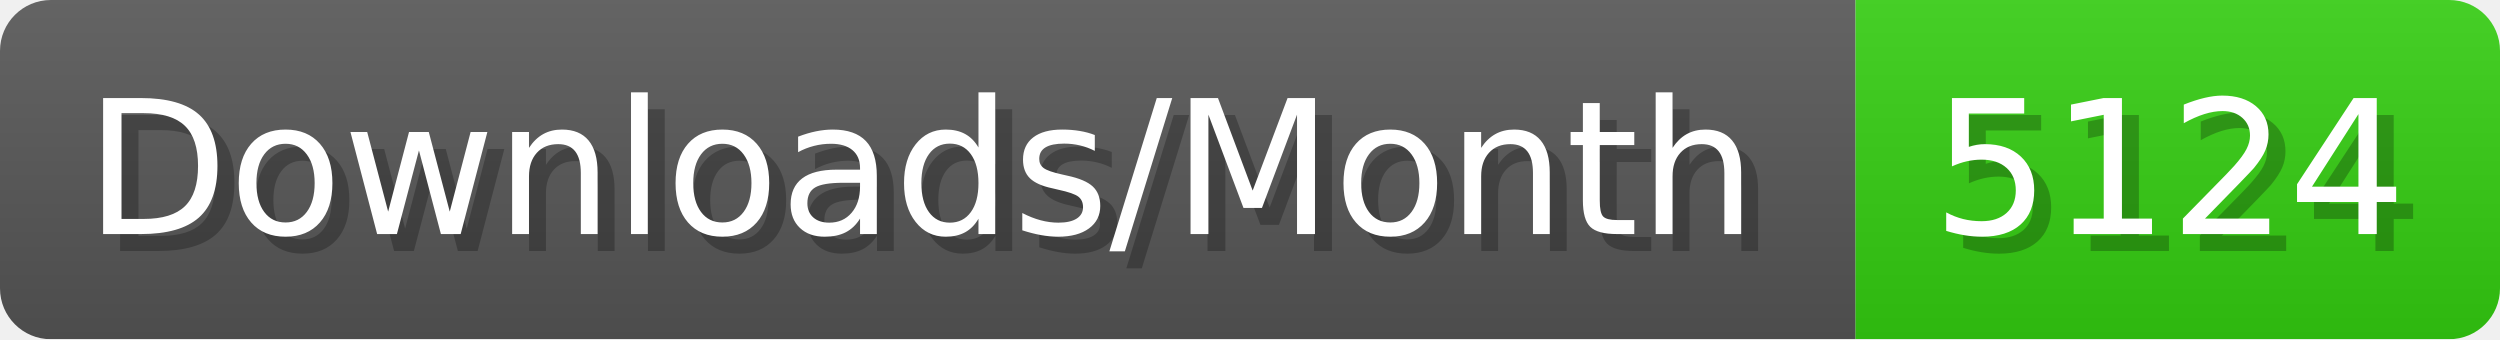
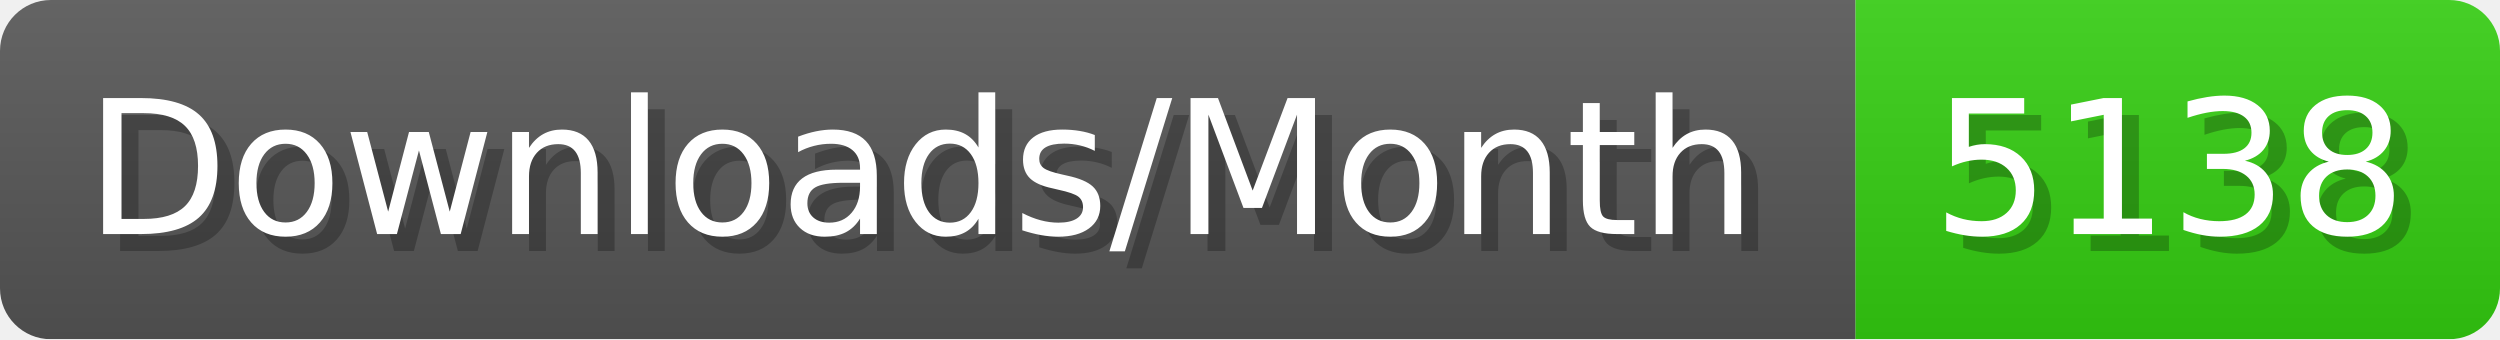
- <svg xmlns="http://www.w3.org/2000/svg" width="147.4" height="20" viewBox="0 0 1474 200" role="img" aria-label="Downloads/Month: 5124">
+ <svg xmlns="http://www.w3.org/2000/svg" width="147.4" height="20" viewBox="0 0 1474 200" role="img" aria-label="Downloads/Month: 5138">
  <linearGradient id="YlXUI" x2="0" y2="100%">
    <stop offset="0" stop-opacity=".1" stop-color="#EEE" />
    <stop offset="1" stop-opacity=".1" />
  </linearGradient>
  <mask id="JHhop">
    <rect width="1474" height="200" rx="30" fill="#FFF" />
  </mask>
  <g mask="url(#JHhop)">
    <rect width="1094" height="200" fill="#555" />
    <rect width="380" height="200" fill="#3C1" x="1094" />
    <rect width="1474" height="200" fill="url(#YlXUI)" />
  </g>
  <g aria-hidden="true" fill="#fff" text-anchor="start" font-family="Verdana,DejaVu Sans,sans-serif" font-size="110">
    <text x="60" y="148" textLength="994" fill="#000" opacity="0.25">Downloads/Month</text>
    <text x="50" y="138" textLength="994">Downloads/Month</text>
-     <text x="1149" y="148" textLength="280" fill="#000" opacity="0.25">5124</text>
-     <text x="1139" y="138" textLength="280">5124</text>
+     <text x="1149" y="148" textLength="280" fill="#000" opacity="0.25">5138</text>
+     <text x="1139" y="138" textLength="280">5138</text>
  </g>
</svg>
